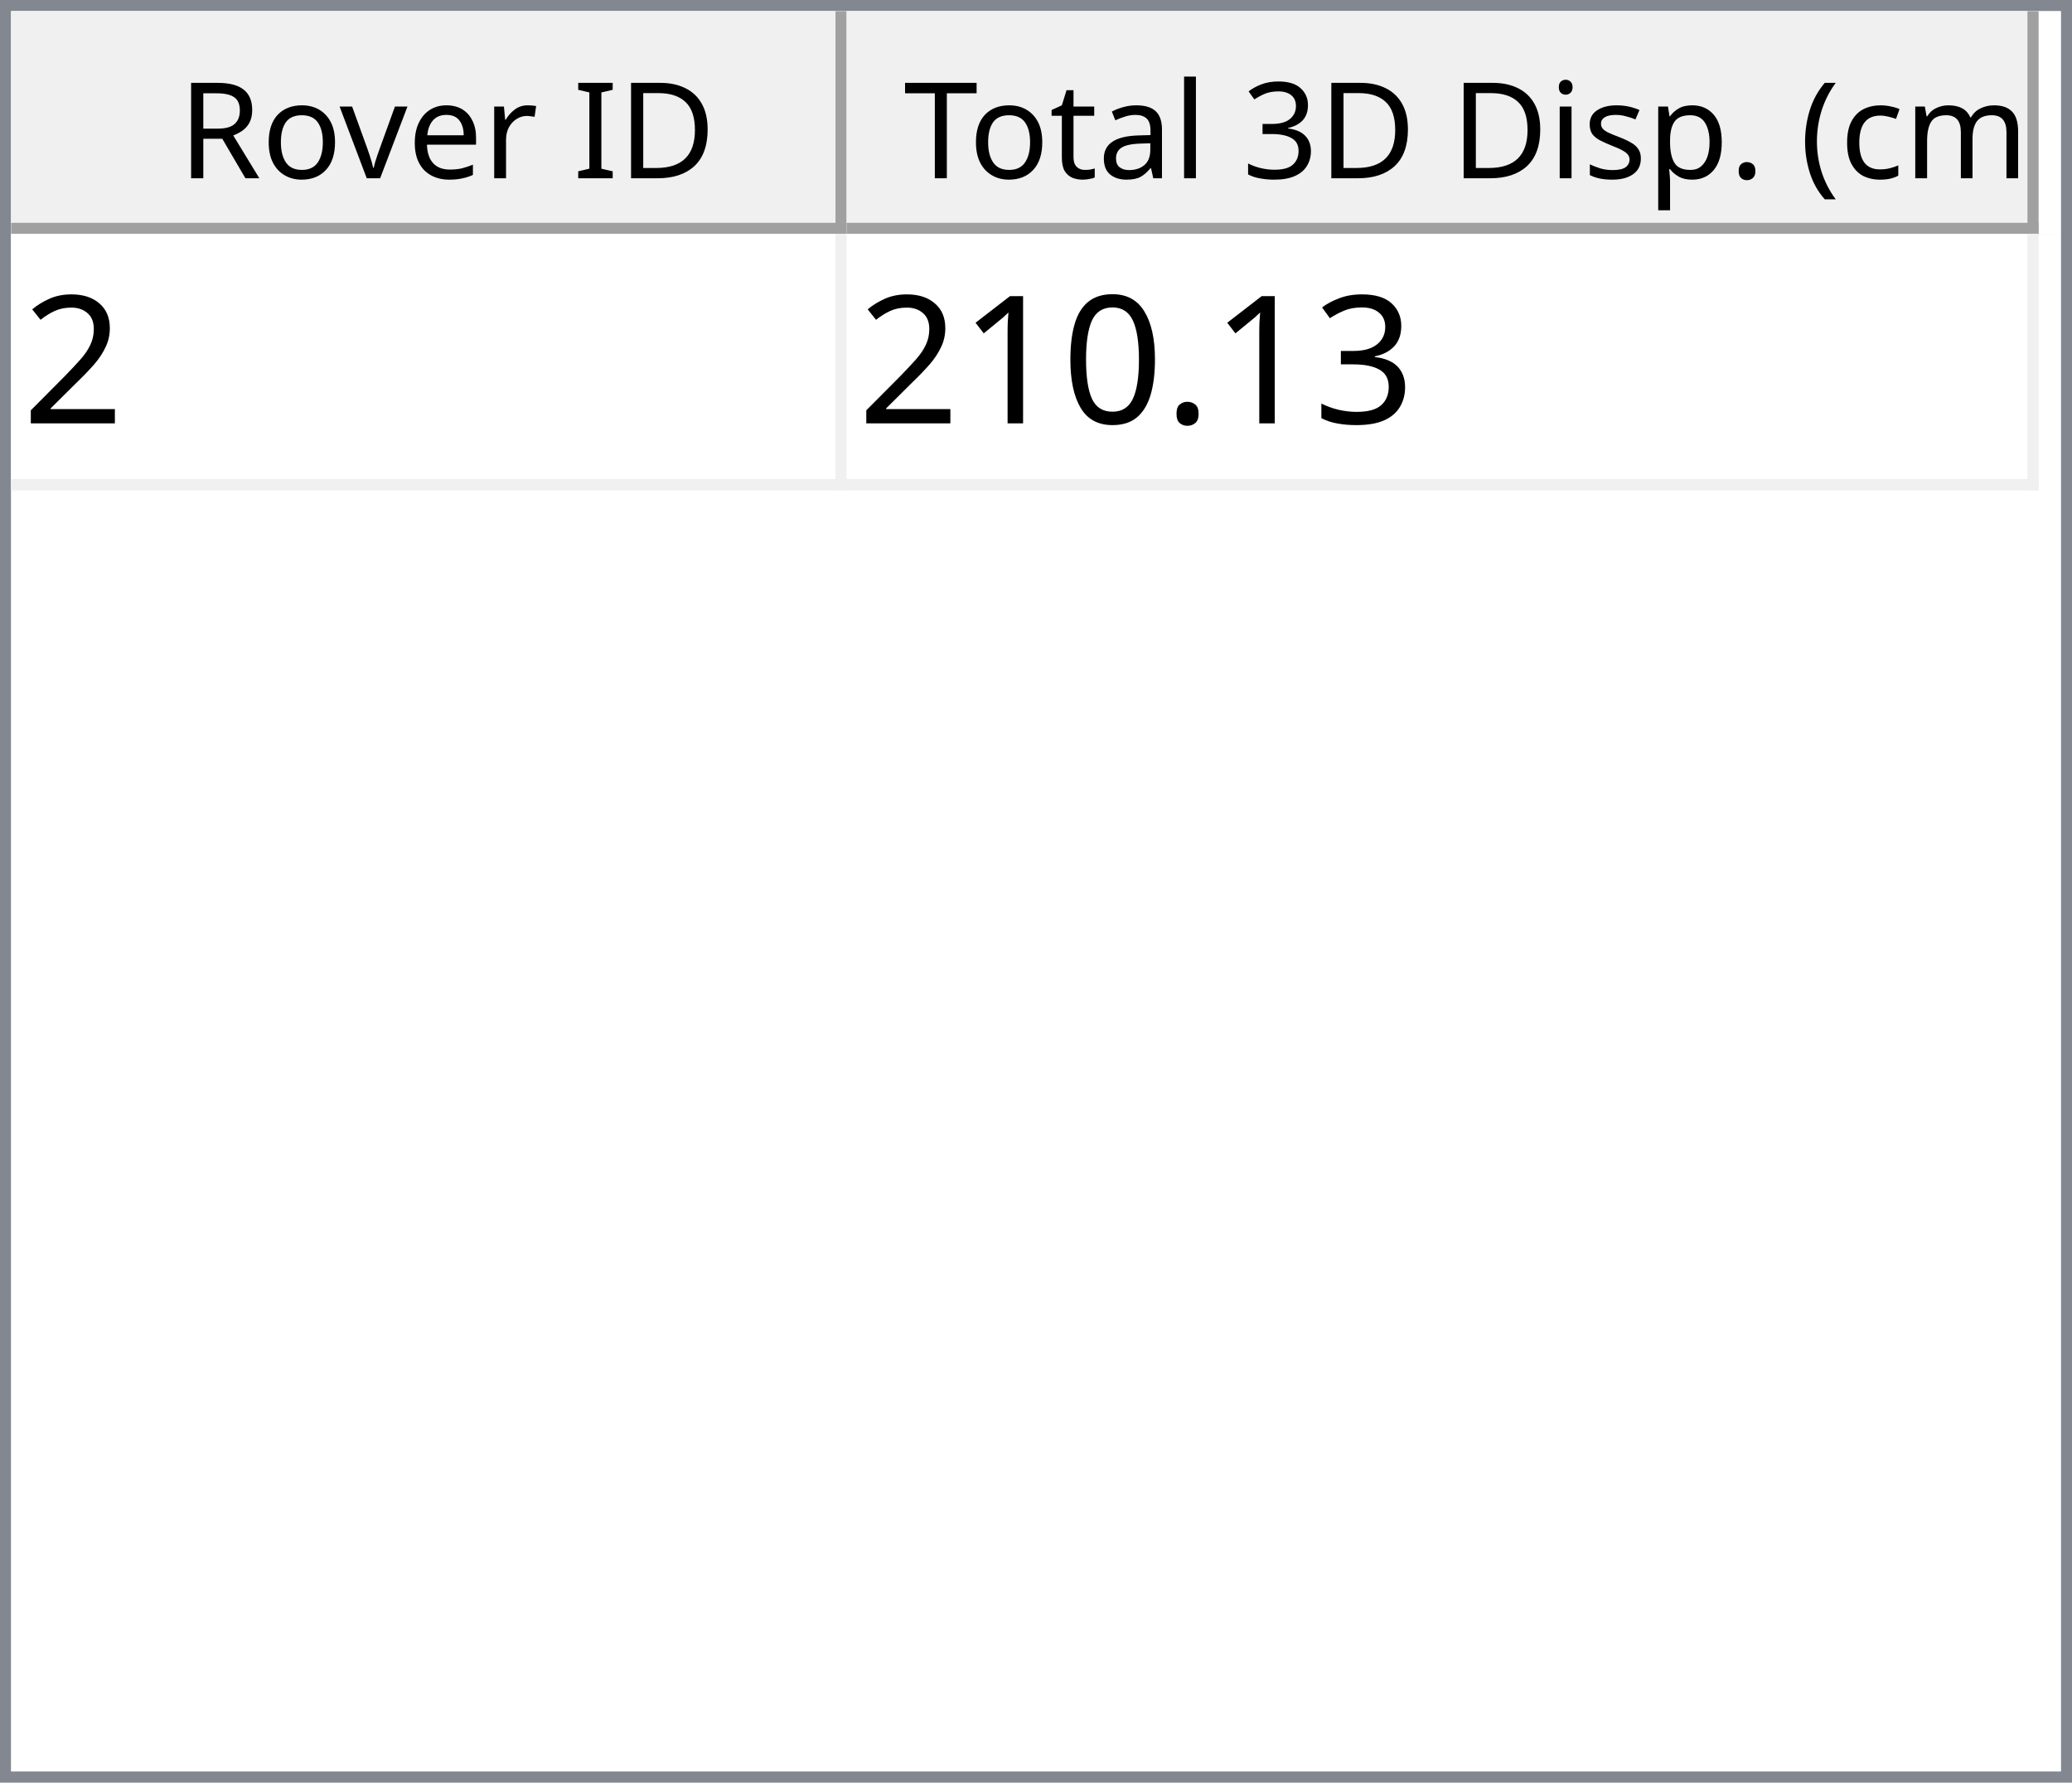
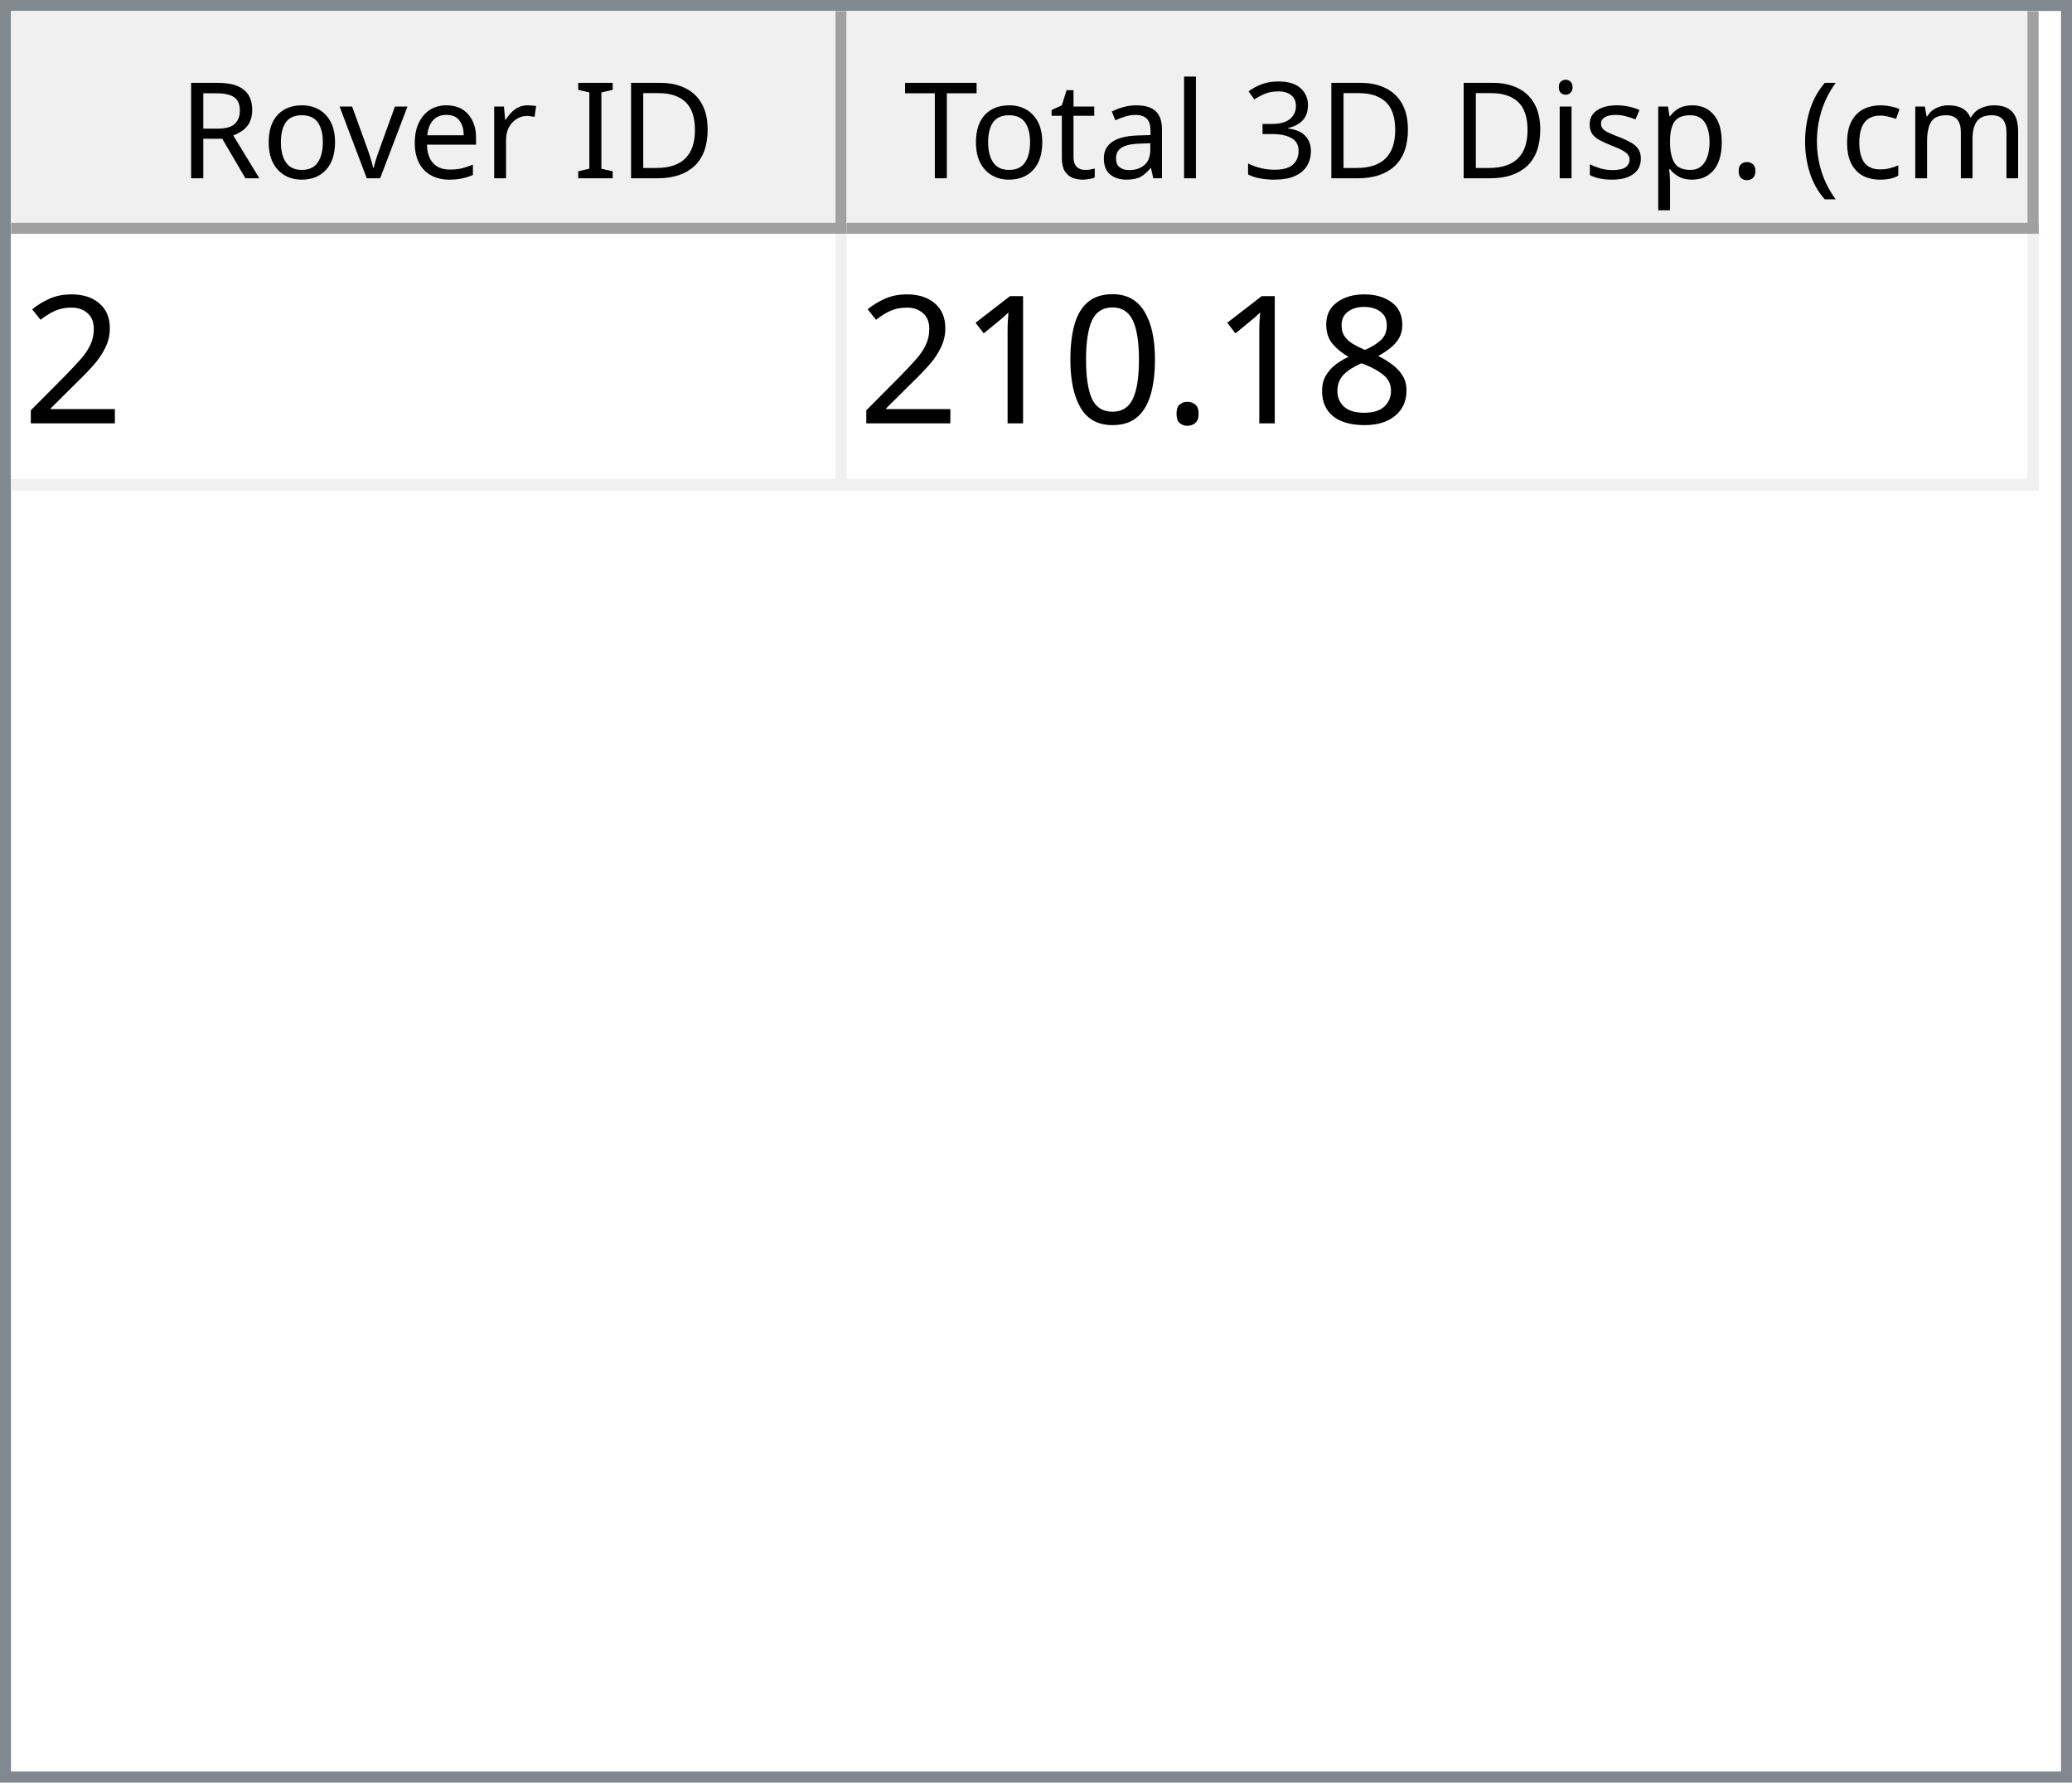
<svg xmlns="http://www.w3.org/2000/svg" style="fill-opacity:1; color-rendering:auto; color-interpolation:auto; text-rendering:auto; stroke:black; stroke-linecap:square; stroke-miterlimit:10; shape-rendering:auto; stroke-opacity:1; fill:black; stroke-dasharray:none; font-weight:normal; stroke-width:1; font-family:'Dialog'; font-style:normal; stroke-linejoin:miter; font-size:12px; stroke-dashoffset:0; image-rendering:auto;" width="186" height="160">
  <defs id="genericDefs" />
  <g>
    <defs id="defs1">
      <clipPath clipPathUnits="userSpaceOnUse" id="clipPath1">
        <path d="M0 0 L186 0 L186 160 L0 160 L0 0 Z" />
      </clipPath>
      <clipPath clipPathUnits="userSpaceOnUse" id="clipPath2">
        <path d="M0 0 L0 160 L186 160 L186 0 Z" />
      </clipPath>
      <clipPath clipPathUnits="userSpaceOnUse" id="clipPath3">
        <path d="M0 0 L0 20 L184 20 L184 0 Z" />
      </clipPath>
      <clipPath clipPathUnits="userSpaceOnUse" id="clipPath4">
        <path d="M0 0 L0 20 L75 20 L75 0 Z" />
      </clipPath>
      <clipPath clipPathUnits="userSpaceOnUse" id="clipPath5">
        <path d="M1 1 L1 19 L74 19 L74 1 Z" />
      </clipPath>
      <clipPath clipPathUnits="userSpaceOnUse" id="clipPath6">
        <path d="M0 0 L0 18 L73 18 L73 0 Z" />
      </clipPath>
      <clipPath clipPathUnits="userSpaceOnUse" id="clipPath7">
        <path d="M-0.5 -0.5 L-0.5 19.5 L74.5 19.5 L74.5 -0.5 Z" />
      </clipPath>
      <clipPath clipPathUnits="userSpaceOnUse" id="clipPath8">
        <path d="M0 0 L0 20 L107 20 L107 0 Z" />
      </clipPath>
      <clipPath clipPathUnits="userSpaceOnUse" id="clipPath9">
        <path d="M1 1 L1 19 L106 19 L106 1 Z" />
      </clipPath>
      <clipPath clipPathUnits="userSpaceOnUse" id="clipPath10">
        <path d="M0 0 L0 18 L105 18 L105 0 Z" />
      </clipPath>
      <clipPath clipPathUnits="userSpaceOnUse" id="clipPath11">
        <path d="M-0.5 -0.5 L-0.5 19.5 L106.5 19.5 L106.5 -0.5 Z" />
      </clipPath>
      <clipPath clipPathUnits="userSpaceOnUse" id="clipPath12">
        <path d="M0 0 L0 138 L184 138 L184 0 Z" />
      </clipPath>
      <clipPath clipPathUnits="userSpaceOnUse" id="clipPath13">
        <path d="M0 0 L0 23 L182 23 L182 0 Z" />
      </clipPath>
      <clipPath clipPathUnits="userSpaceOnUse" id="clipPath14">
        <path d="M-0.5 -0.5 L-0.5 22.5 L181.5 22.5 L181.5 -0.5 Z" />
      </clipPath>
      <clipPath clipPathUnits="userSpaceOnUse" id="clipPath15">
        <path d="M0 0 L0 22 L74 22 L74 0 Z" />
      </clipPath>
      <clipPath clipPathUnits="userSpaceOnUse" id="clipPath16">
        <path d="M0 0 L0 22 L106 22 L106 0 Z" />
      </clipPath>
      <font horiz-adv-x="64.551" id="font1">
        <font-face ascent="107.91" descent="25.098" units-per-em="100" style="font-style:normal; font-family:Segoe UI; font-weight:normal;" />
        <missing-glyph horiz-adv-x="64.551" d="M8.109 0 L8.109 68.266 L56.453 68.266 L56.453 0 L8.109 0 ZM15.328 7.234 L49.219 7.234 L49.219 61.031 L15.328 61.031 L15.328 7.234 Z" />
        <glyph unicode="D" horiz-adv-x="70.117" d="M9.188 0 L9.188 70.016 L28.516 70.016 Q65.531 70.016 65.531 35.891 Q65.531 19.672 55.25 9.836 Q44.969 0 27.734 0 L9.188 0 ZM17.391 62.594 L17.391 7.422 L27.828 7.422 Q41.609 7.422 49.273 14.797 Q56.938 22.172 56.938 35.688 Q56.938 62.594 28.328 62.594 L17.391 62.594 Z" />
        <glyph unicode="I" horiz-adv-x="26.611" d="M17.391 0 L9.188 0 L9.188 70.016 L17.391 70.016 L17.391 0 Z" />
        <glyph unicode=" " horiz-adv-x="27.393" d="" />
        <glyph unicode="r" horiz-adv-x="34.766" d="M34.188 41.891 Q32.078 43.5 28.125 43.5 Q23 43.5 19.555 38.672 Q16.109 33.844 16.109 25.484 L16.109 0 L8.109 0 L8.109 50 L16.109 50 L16.109 39.703 L16.312 39.703 Q18.016 44.969 21.531 47.922 Q25.047 50.875 29.391 50.875 Q32.516 50.875 34.188 50.203 L34.188 41.891 Z" />
        <glyph unicode="e" horiz-adv-x="52.295" d="M48.297 23 L12.984 23 Q13.188 14.656 17.484 10.109 Q21.781 5.562 29.297 5.562 Q37.75 5.562 44.828 11.141 L44.828 3.609 Q38.234 -1.172 27.391 -1.172 Q16.797 -1.172 10.742 5.641 Q4.688 12.453 4.688 24.812 Q4.688 36.469 11.305 43.82 Q17.922 51.172 27.734 51.172 Q37.547 51.172 42.922 44.828 Q48.297 38.484 48.297 27.203 L48.297 23 ZM40.094 29.781 Q40.047 36.719 36.75 40.578 Q33.453 44.438 27.594 44.438 Q21.922 44.438 17.969 40.383 Q14.016 36.328 13.094 29.781 L40.094 29.781 Z" />
        <glyph unicode="v" horiz-adv-x="47.9" d="M47.406 50 L27.484 0 L19.625 0 L0.688 50 L9.469 50 L22.172 13.672 Q23.578 9.672 23.922 6.688 L24.125 6.688 Q24.609 10.453 25.688 13.484 L38.969 50 L47.406 50 Z" />
        <glyph unicode="o" horiz-adv-x="58.594" d="M29 -1.172 Q17.922 -1.172 11.305 5.836 Q4.688 12.844 4.688 24.422 Q4.688 37.016 11.57 44.094 Q18.453 51.172 30.172 51.172 Q41.359 51.172 47.633 44.289 Q53.906 37.406 53.906 25.203 Q53.906 13.234 47.141 6.031 Q40.375 -1.172 29 -1.172 ZM29.594 44.438 Q21.875 44.438 17.383 39.188 Q12.891 33.938 12.891 24.703 Q12.891 15.828 17.43 10.695 Q21.969 5.562 29.594 5.562 Q37.359 5.562 41.531 10.594 Q45.703 15.625 45.703 24.906 Q45.703 34.281 41.531 39.359 Q37.359 44.438 29.594 44.438 Z" />
        <glyph unicode="R" horiz-adv-x="59.814" d="M59.375 0 L49.609 0 L37.891 19.625 Q36.281 22.359 34.766 24.289 Q33.25 26.219 31.664 27.438 Q30.078 28.656 28.25 29.219 Q26.422 29.781 24.125 29.781 L17.391 29.781 L17.391 0 L9.188 0 L9.188 70.016 L30.078 70.016 Q34.672 70.016 38.555 68.867 Q42.438 67.719 45.289 65.375 Q48.141 63.031 49.758 59.547 Q51.375 56.062 51.375 51.375 Q51.375 47.703 50.273 44.656 Q49.172 41.609 47.148 39.211 Q45.125 36.812 42.266 35.133 Q39.406 33.453 35.844 32.516 L35.844 32.328 Q37.594 31.547 38.891 30.547 Q40.188 29.547 41.359 28.18 Q42.531 26.812 43.68 25.078 Q44.828 23.344 46.234 21.047 L59.375 0 ZM17.391 62.594 L17.391 37.203 L28.516 37.203 Q31.594 37.203 34.203 38.133 Q36.812 39.062 38.719 40.797 Q40.625 42.531 41.703 45.047 Q42.781 47.562 42.781 50.688 Q42.781 56.297 39.141 59.445 Q35.5 62.594 28.609 62.594 L17.391 62.594 Z" />
        <glyph unicode=")" horiz-adv-x="30.176" d="M8.297 -15.922 L1.172 -15.922 Q16.406 2.344 16.406 26.812 Q16.406 51.469 1.078 70.016 L8.297 70.016 Q23.531 52.156 23.531 26.703 Q23.531 1.375 8.297 -15.922 Z" />
        <glyph unicode="m" horiz-adv-x="86.133" d="M79.109 0 L71.094 0 L71.094 28.719 Q71.094 37.016 68.531 40.727 Q65.969 44.438 59.906 44.438 Q54.781 44.438 51.195 39.75 Q47.609 35.062 47.609 28.516 L47.609 0 L39.594 0 L39.594 29.688 Q39.594 44.438 28.219 44.438 Q22.953 44.438 19.531 40.016 Q16.109 35.594 16.109 28.516 L16.109 0 L8.109 0 L8.109 50 L16.109 50 L16.109 42.094 L16.312 42.094 Q21.625 51.172 31.844 51.172 Q36.969 51.172 40.773 48.312 Q44.578 45.453 46 40.828 Q51.562 51.172 62.594 51.172 Q79.109 51.172 79.109 30.812 L79.109 0 Z" />
        <glyph unicode="c" horiz-adv-x="46.191" d="M42.188 2.297 Q36.422 -1.172 28.516 -1.172 Q17.828 -1.172 11.258 5.789 Q4.688 12.75 4.688 23.828 Q4.688 36.188 11.766 43.68 Q18.844 51.172 30.672 51.172 Q37.25 51.172 42.281 48.734 L42.281 40.531 Q36.719 44.438 30.375 44.438 Q22.703 44.438 17.797 38.945 Q12.891 33.453 12.891 24.516 Q12.891 15.719 17.508 10.641 Q22.125 5.562 29.891 5.562 Q36.422 5.562 42.188 9.906 L42.188 2.297 Z" />
        <glyph unicode="(" horiz-adv-x="30.176" d="M29.109 -15.922 L21.969 -15.922 Q6.844 1.375 6.844 26.703 Q6.844 52.156 21.969 70.016 L29.203 70.016 Q13.875 51.469 13.875 26.812 Q13.875 2.344 29.109 -15.922 Z" />
        <glyph unicode="." horiz-adv-x="21.68" d="M10.891 -1.078 Q8.641 -1.078 7.055 0.539 Q5.469 2.156 5.469 4.391 Q5.469 6.641 7.055 8.273 Q8.641 9.906 10.891 9.906 Q13.188 9.906 14.797 8.273 Q16.406 6.641 16.406 4.391 Q16.406 2.156 14.797 0.539 Q13.188 -1.078 10.891 -1.078 Z" />
        <glyph unicode="p" horiz-adv-x="58.789" d="M16.312 7.234 L16.109 7.234 L16.109 -23 L8.109 -23 L8.109 50 L16.109 50 L16.109 41.219 L16.312 41.219 Q22.219 51.172 33.594 51.172 Q43.266 51.172 48.688 44.461 Q54.109 37.75 54.109 26.469 Q54.109 13.922 48 6.375 Q41.891 -1.172 31.297 -1.172 Q21.578 -1.172 16.312 7.234 ZM16.109 27.391 L16.109 20.406 Q16.109 14.203 20.141 9.883 Q24.172 5.562 30.375 5.562 Q37.641 5.562 41.773 11.133 Q45.906 16.703 45.906 26.609 Q45.906 34.969 42.047 39.703 Q38.188 44.438 31.594 44.438 Q24.609 44.438 20.359 39.578 Q16.109 34.719 16.109 27.391 Z" />
        <glyph unicode="s" horiz-adv-x="42.432" d="M5.078 1.812 L5.078 10.406 Q11.625 5.562 19.484 5.562 Q30.031 5.562 30.031 12.594 Q30.031 14.594 29.125 15.992 Q28.219 17.391 26.68 18.461 Q25.141 19.531 23.07 20.383 Q21 21.234 18.609 22.172 Q15.281 23.484 12.766 24.828 Q10.25 26.172 8.57 27.859 Q6.891 29.547 6.031 31.695 Q5.172 33.844 5.172 36.719 Q5.172 40.234 6.789 42.945 Q8.406 45.656 11.086 47.484 Q13.766 49.312 17.211 50.242 Q20.656 51.172 24.312 51.172 Q30.812 51.172 35.938 48.922 L35.938 40.828 Q30.422 44.438 23.25 44.438 Q21 44.438 19.195 43.922 Q17.391 43.406 16.094 42.477 Q14.797 41.547 14.086 40.258 Q13.375 38.969 13.375 37.406 Q13.375 35.453 14.086 34.133 Q14.797 32.812 16.164 31.789 Q17.531 30.766 19.484 29.938 Q21.438 29.109 23.922 28.125 Q27.25 26.859 29.883 25.516 Q32.516 24.172 34.375 22.484 Q36.234 20.797 37.234 18.602 Q38.234 16.406 38.234 13.375 Q38.234 9.672 36.602 6.938 Q34.969 4.203 32.234 2.398 Q29.5 0.594 25.93 -0.289 Q22.359 -1.172 18.453 -1.172 Q10.75 -1.172 5.078 1.812 Z" />
        <glyph unicode="i" horiz-adv-x="24.219" d="M12.203 62.703 Q10.062 62.703 8.547 64.164 Q7.031 65.625 7.031 67.875 Q7.031 70.125 8.547 71.609 Q10.062 73.094 12.203 73.094 Q14.406 73.094 15.945 71.609 Q17.484 70.125 17.484 67.875 Q17.484 65.719 15.945 64.211 Q14.406 62.703 12.203 62.703 ZM16.109 0 L8.109 0 L8.109 50 L16.109 50 L16.109 0 Z" />
        <glyph unicode="3" horiz-adv-x="53.906" d="M46.531 19.828 Q46.531 15.094 44.75 11.211 Q42.969 7.328 39.719 4.57 Q36.469 1.812 31.93 0.297 Q27.391 -1.219 21.922 -1.219 Q11.922 -1.219 6 2.594 L6 11.188 Q13.094 5.609 22.219 5.609 Q25.875 5.609 28.828 6.539 Q31.781 7.469 33.906 9.227 Q36.031 10.984 37.18 13.477 Q38.328 15.969 38.328 19.094 Q38.328 32.812 18.797 32.812 L12.984 32.812 L12.984 39.594 L18.5 39.594 Q35.797 39.594 35.797 52.484 Q35.797 64.406 22.609 64.406 Q15.188 64.406 8.688 59.422 L8.688 67.188 Q15.375 71.188 24.609 71.188 Q29 71.188 32.57 69.969 Q36.141 68.75 38.68 66.555 Q41.219 64.359 42.609 61.281 Q44 58.203 44 54.5 Q44 40.672 30.031 36.719 L30.031 36.531 Q33.594 36.141 36.625 34.797 Q39.656 33.453 41.852 31.305 Q44.047 29.156 45.289 26.25 Q46.531 23.344 46.531 19.828 Z" />
        <glyph unicode="l" horiz-adv-x="24.219" d="M16.109 0 L8.109 0 L8.109 74.031 L16.109 74.031 L16.109 0 Z" />
        <glyph unicode="a" horiz-adv-x="50.879" d="M43.891 0 L35.891 0 L35.891 7.812 L35.688 7.812 Q30.469 -1.172 20.312 -1.172 Q12.844 -1.172 8.617 2.781 Q4.391 6.734 4.391 13.281 Q4.391 27.297 20.906 29.594 L35.891 31.688 Q35.891 44.438 25.594 44.438 Q16.547 44.438 9.281 38.281 L9.281 46.484 Q16.656 51.172 26.266 51.172 Q43.891 51.172 43.891 32.516 L43.891 0 ZM35.891 25.297 L23.828 23.641 Q18.266 22.859 15.43 20.875 Q12.594 18.891 12.594 13.875 Q12.594 10.203 15.211 7.883 Q17.828 5.562 22.172 5.562 Q28.125 5.562 32.008 9.742 Q35.891 13.922 35.891 20.312 L35.891 25.297 Z" />
        <glyph unicode="t" horiz-adv-x="33.887" d="M31.297 0.484 Q28.469 -1.078 23.828 -1.078 Q10.688 -1.078 10.688 13.578 L10.688 43.172 L2.094 43.172 L2.094 50 L10.688 50 L10.688 62.203 L18.703 64.797 L18.703 50 L31.297 50 L31.297 43.172 L18.703 43.172 L18.703 14.984 Q18.703 9.969 20.414 7.82 Q22.125 5.672 26.078 5.672 Q29.109 5.672 31.297 7.328 L31.297 0.484 Z" />
        <glyph unicode="T" horiz-adv-x="52.393" d="M50.594 62.594 L30.375 62.594 L30.375 0 L22.172 0 L22.172 62.594 L2 62.594 L2 70.016 L50.594 70.016 L50.594 62.594 Z" />
      </font>
      <font horiz-adv-x="75.0" id="font2">
        <font-face ascent="100.537" descent="21.973" units-per-em="100" style="font-style:normal; font-family:sans-serif; font-weight:normal;" />
        <missing-glyph horiz-adv-x="75.0" d="M12.5 0 L12.5 62.5 L62.5 62.5 L62.5 0 L12.5 0 ZM14.062 1.562 L60.938 1.562 L60.938 60.938 L14.062 60.938 L14.062 1.562 Z" />
        <glyph unicode="2" horiz-adv-x="55.615" d="M50.344 8.453 L50.344 0 L3.031 0 Q2.938 3.172 4.047 6.109 Q5.859 10.938 9.836 15.625 Q13.812 20.312 21.344 26.469 Q33.016 36.031 37.117 41.625 Q41.219 47.219 41.219 52.203 Q41.219 57.422 37.477 61.008 Q33.734 64.594 27.734 64.594 Q21.391 64.594 17.578 60.789 Q13.766 56.984 13.719 50.25 L4.688 51.172 Q5.609 61.281 11.664 66.578 Q17.719 71.875 27.938 71.875 Q38.234 71.875 44.242 66.164 Q50.25 60.453 50.25 52 Q50.25 47.703 48.492 43.555 Q46.734 39.406 42.656 34.812 Q38.578 30.219 29.109 22.219 Q21.188 15.578 18.945 13.211 Q16.703 10.844 15.234 8.453 L50.344 8.453 Z" />
-         <glyph unicode="3" horiz-adv-x="55.615" d="M4.203 18.891 L12.984 20.062 Q14.5 12.594 18.141 9.297 Q21.781 6 27 6 Q33.203 6 37.477 10.297 Q41.75 14.594 41.75 20.953 Q41.75 27 37.797 30.93 Q33.844 34.859 27.734 34.859 Q25.25 34.859 21.531 33.891 L22.516 41.609 Q23.391 41.5 23.922 41.5 Q29.547 41.5 34.039 44.43 Q38.531 47.359 38.531 53.469 Q38.531 58.297 35.258 61.477 Q31.984 64.656 26.812 64.656 Q21.688 64.656 18.266 61.43 Q14.844 58.203 13.875 51.766 L5.078 53.328 Q6.688 62.156 12.398 67.016 Q18.109 71.875 26.609 71.875 Q32.469 71.875 37.398 69.359 Q42.328 66.844 44.945 62.5 Q47.562 58.156 47.562 53.266 Q47.562 48.641 45.07 44.828 Q42.578 41.016 37.703 38.766 Q44.047 37.312 47.562 32.695 Q51.078 28.078 51.078 21.141 Q51.078 11.766 44.242 5.25 Q37.406 -1.266 26.953 -1.266 Q17.531 -1.266 11.305 4.352 Q5.078 9.969 4.203 18.891 Z" />
+         <glyph unicode="8" horiz-adv-x="55.615" d="M17.672 38.812 Q12.203 40.828 9.57 44.539 Q6.938 48.25 6.938 53.422 Q6.938 61.234 12.555 66.555 Q18.172 71.875 27.484 71.875 Q36.859 71.875 42.578 66.43 Q48.297 60.984 48.297 53.172 Q48.297 48.188 45.68 44.508 Q43.062 40.828 37.75 38.812 Q44.344 36.672 47.781 31.883 Q51.219 27.094 51.219 20.453 Q51.219 11.281 44.727 5.031 Q38.234 -1.219 27.641 -1.219 Q17.047 -1.219 10.547 5.055 Q4.047 11.328 4.047 20.703 Q4.047 27.688 7.594 32.398 Q11.141 37.109 17.672 38.812 ZM15.922 53.719 Q15.922 48.641 19.195 45.414 Q22.469 42.188 27.688 42.188 Q32.766 42.188 36.016 45.383 Q39.266 48.578 39.266 53.219 Q39.266 58.062 35.914 61.359 Q32.562 64.656 27.594 64.656 Q22.562 64.656 19.242 61.43 Q15.922 58.203 15.922 53.719 ZM13.094 20.656 Q13.094 16.891 14.875 13.375 Q16.656 9.859 20.172 7.93 Q23.688 6 27.734 6 Q34.031 6 38.133 10.055 Q42.234 14.109 42.234 20.359 Q42.234 26.703 38.016 30.859 Q33.797 35.016 27.438 35.016 Q21.234 35.016 17.164 30.914 Q13.094 26.812 13.094 20.656 Z" />
        <glyph unicode="." horiz-adv-x="27.783" d="M9.078 0 L9.078 10.016 L19.094 10.016 L19.094 0 L9.078 0 Z" />
        <glyph unicode="0" horiz-adv-x="55.615" d="M4.156 35.297 Q4.156 48 6.766 55.742 Q9.375 63.484 14.523 67.68 Q19.672 71.875 27.484 71.875 Q33.25 71.875 37.594 69.555 Q41.938 67.234 44.773 62.867 Q47.609 58.5 49.219 52.227 Q50.828 45.953 50.828 35.297 Q50.828 22.703 48.242 14.969 Q45.656 7.234 40.508 3.008 Q35.359 -1.219 27.484 -1.219 Q17.141 -1.219 11.234 6.203 Q4.156 15.141 4.156 35.297 ZM13.188 35.297 Q13.188 17.672 17.312 11.836 Q21.438 6 27.484 6 Q33.547 6 37.672 11.859 Q41.797 17.719 41.797 35.297 Q41.797 52.984 37.672 58.789 Q33.547 64.594 27.391 64.594 Q21.344 64.594 17.719 59.469 Q13.188 52.938 13.188 35.297 Z" />
        <glyph unicode="1" horiz-adv-x="55.615" d="M37.25 0 L28.469 0 L28.469 56 Q25.297 52.984 20.141 49.953 Q14.984 46.922 10.891 45.406 L10.891 53.906 Q18.266 57.375 23.781 62.305 Q29.297 67.234 31.594 71.875 L37.25 71.875 L37.25 0 Z" />
      </font>
    </defs>
    <g style="fill:white; stroke:white;">
      <rect x="0" y="0" width="186" style="clip-path:url(#clipPath1); stroke:none;" height="160" />
    </g>
    <g style="fill:white; text-rendering:optimizeSpeed; color-rendering:optimizeSpeed; image-rendering:optimizeSpeed; shape-rendering:crispEdges; stroke:white; color-interpolation:sRGB;">
      <rect x="0" width="186" height="160" y="0" style="stroke:none;" />
      <path style="stroke:none;" d="M0 160 L186 160 L186 0 L0 0 Z" />
    </g>
    <g style="fill:rgb(240,240,240); font-family:'Segoe UI'; stroke:rgb(240,240,240);">
      <rect x="0" y="0" width="186" style="clip-path:url(#clipPath2); stroke:none;" height="160" />
    </g>
    <g style="fill:rgb(130,135,144); font-family:'Segoe UI'; stroke:rgb(130,135,144);">
      <path d="M0 0 L186 0 L186 160 L0 160 L0 0 ZM1 1 L185 1 L185 159 L1 159 L1 1 Z" style="fill-rule:evenodd; clip-path:url(#clipPath2); stroke:none;" />
    </g>
    <g style="fill:white; font-family:'Segoe UI'; stroke:white;" transform="translate(1,1)">
      <rect x="0" y="0" width="184" style="clip-path:url(#clipPath3); stroke:none;" height="20" />
    </g>
    <g style="fill:rgb(240,240,240); font-family:'Segoe UI'; stroke:rgb(240,240,240);" transform="translate(1,1)">
      <rect x="0" y="0" width="75" style="clip-path:url(#clipPath4); stroke:none;" height="20" />
    </g>
    <g style="font-family:'Segoe UI';" transform="translate(2,2)">
      <text x="14" xml:space="preserve" y="14" style="clip-path:url(#clipPath6); stroke:none;">Rover ID</text>
    </g>
    <g style="fill:rgb(160,160,160); font-family:'Segoe UI'; stroke:rgb(160,160,160); stroke-linejoin:bevel;" transform="translate(1.5,1.5)">
      <line x1="74" x2="74" y1="0" style="fill:none; clip-path:url(#clipPath7);" y2="19" />
    </g>
    <g style="fill:rgb(160,160,160); font-family:'Segoe UI'; stroke:rgb(160,160,160); stroke-linejoin:bevel;" transform="matrix(1,0,0,1,1,1) translate(0.5,0.5)">
      <line x1="0" x2="74" y1="19" style="fill:none; clip-path:url(#clipPath7);" y2="19" />
    </g>
    <g style="fill:rgb(240,240,240); font-family:'Segoe UI'; stroke:rgb(240,240,240);" transform="translate(76,1)">
      <rect x="0" y="0" width="107" style="clip-path:url(#clipPath8); stroke:none;" height="20" />
    </g>
    <g style="font-family:'Segoe UI';" transform="translate(77,2)">
      <text x="1" xml:space="preserve" y="14" style="clip-path:url(#clipPath10); stroke:none;"> Total 3D Disp. (cm)</text>
    </g>
    <g style="fill:rgb(160,160,160); font-family:'Segoe UI'; stroke:rgb(160,160,160); stroke-linejoin:bevel;" transform="translate(76.5,1.5)">
      <line x1="106" x2="106" y1="0" style="fill:none; clip-path:url(#clipPath11);" y2="19" />
    </g>
    <g style="fill:rgb(160,160,160); font-family:'Segoe UI'; stroke:rgb(160,160,160); stroke-linejoin:bevel;" transform="matrix(1,0,0,1,76,1) translate(0.5,0.5)">
      <line x1="0" x2="106" y1="19" style="fill:none; clip-path:url(#clipPath11);" y2="19" />
    </g>
    <g style="fill:white; font-family:'Segoe UI'; stroke:white;" transform="translate(1,21)">
      <rect x="0" y="0" width="184" style="clip-path:url(#clipPath12); stroke:none;" height="138" />
    </g>
    <g style="fill:rgb(240,240,240); font-size:16px; font-family:sans-serif; stroke:rgb(240,240,240);" transform="translate(1,21)">
      <rect x="0" y="0" width="182" style="clip-path:url(#clipPath13); stroke:none;" height="23" />
      <line transform="translate(0.5,0.5)" x1="0" x2="181" y1="22" style="clip-path:url(#clipPath14); fill:none; stroke-linejoin:bevel;" y2="22" />
    </g>
    <g transform="matrix(1,0,0,1,1,21) translate(0.5,0.5)" style="fill:rgb(240,240,240); font-size:16px; font-family:sans-serif; stroke:rgb(240,240,240); stroke-linejoin:bevel;">
      <line x1="74" x2="74" y1="0" style="fill:none; clip-path:url(#clipPath14);" y2="22" />
    </g>
    <g transform="matrix(1,0,0,1,1,21) translate(0.5,0.5)" style="fill:rgb(240,240,240); font-size:16px; font-family:sans-serif; stroke:rgb(240,240,240); stroke-linejoin:bevel;">
      <line x1="181" x2="181" y1="0" style="fill:none; clip-path:url(#clipPath14);" y2="22" />
    </g>
    <g style="fill:white; font-size:16px; font-family:sans-serif; stroke:white;" transform="matrix(1,0,0,1,1,21)">
      <rect x="0" y="0" width="74" style="clip-path:url(#clipPath15); stroke:none;" height="22" />
      <text x="1" y="17" style="fill:black; clip-path:url(#clipPath15); stroke:none;" xml:space="preserve">2</text>
    </g>
    <g style="fill:white; font-size:16px; font-family:sans-serif; stroke:white;" transform="matrix(1,0,0,1,1,21) translate(75,0)">
      <rect x="0" y="0" width="106" style="clip-path:url(#clipPath16); stroke:none;" height="22" />
-       <text x="1" y="17" style="fill:black; clip-path:url(#clipPath16); stroke:none;" xml:space="preserve">210.13</text>
+       <text x="1" y="17" style="fill:black; clip-path:url(#clipPath16); stroke:none;" xml:space="preserve">210.18</text>
    </g>
  </g>
</svg>
